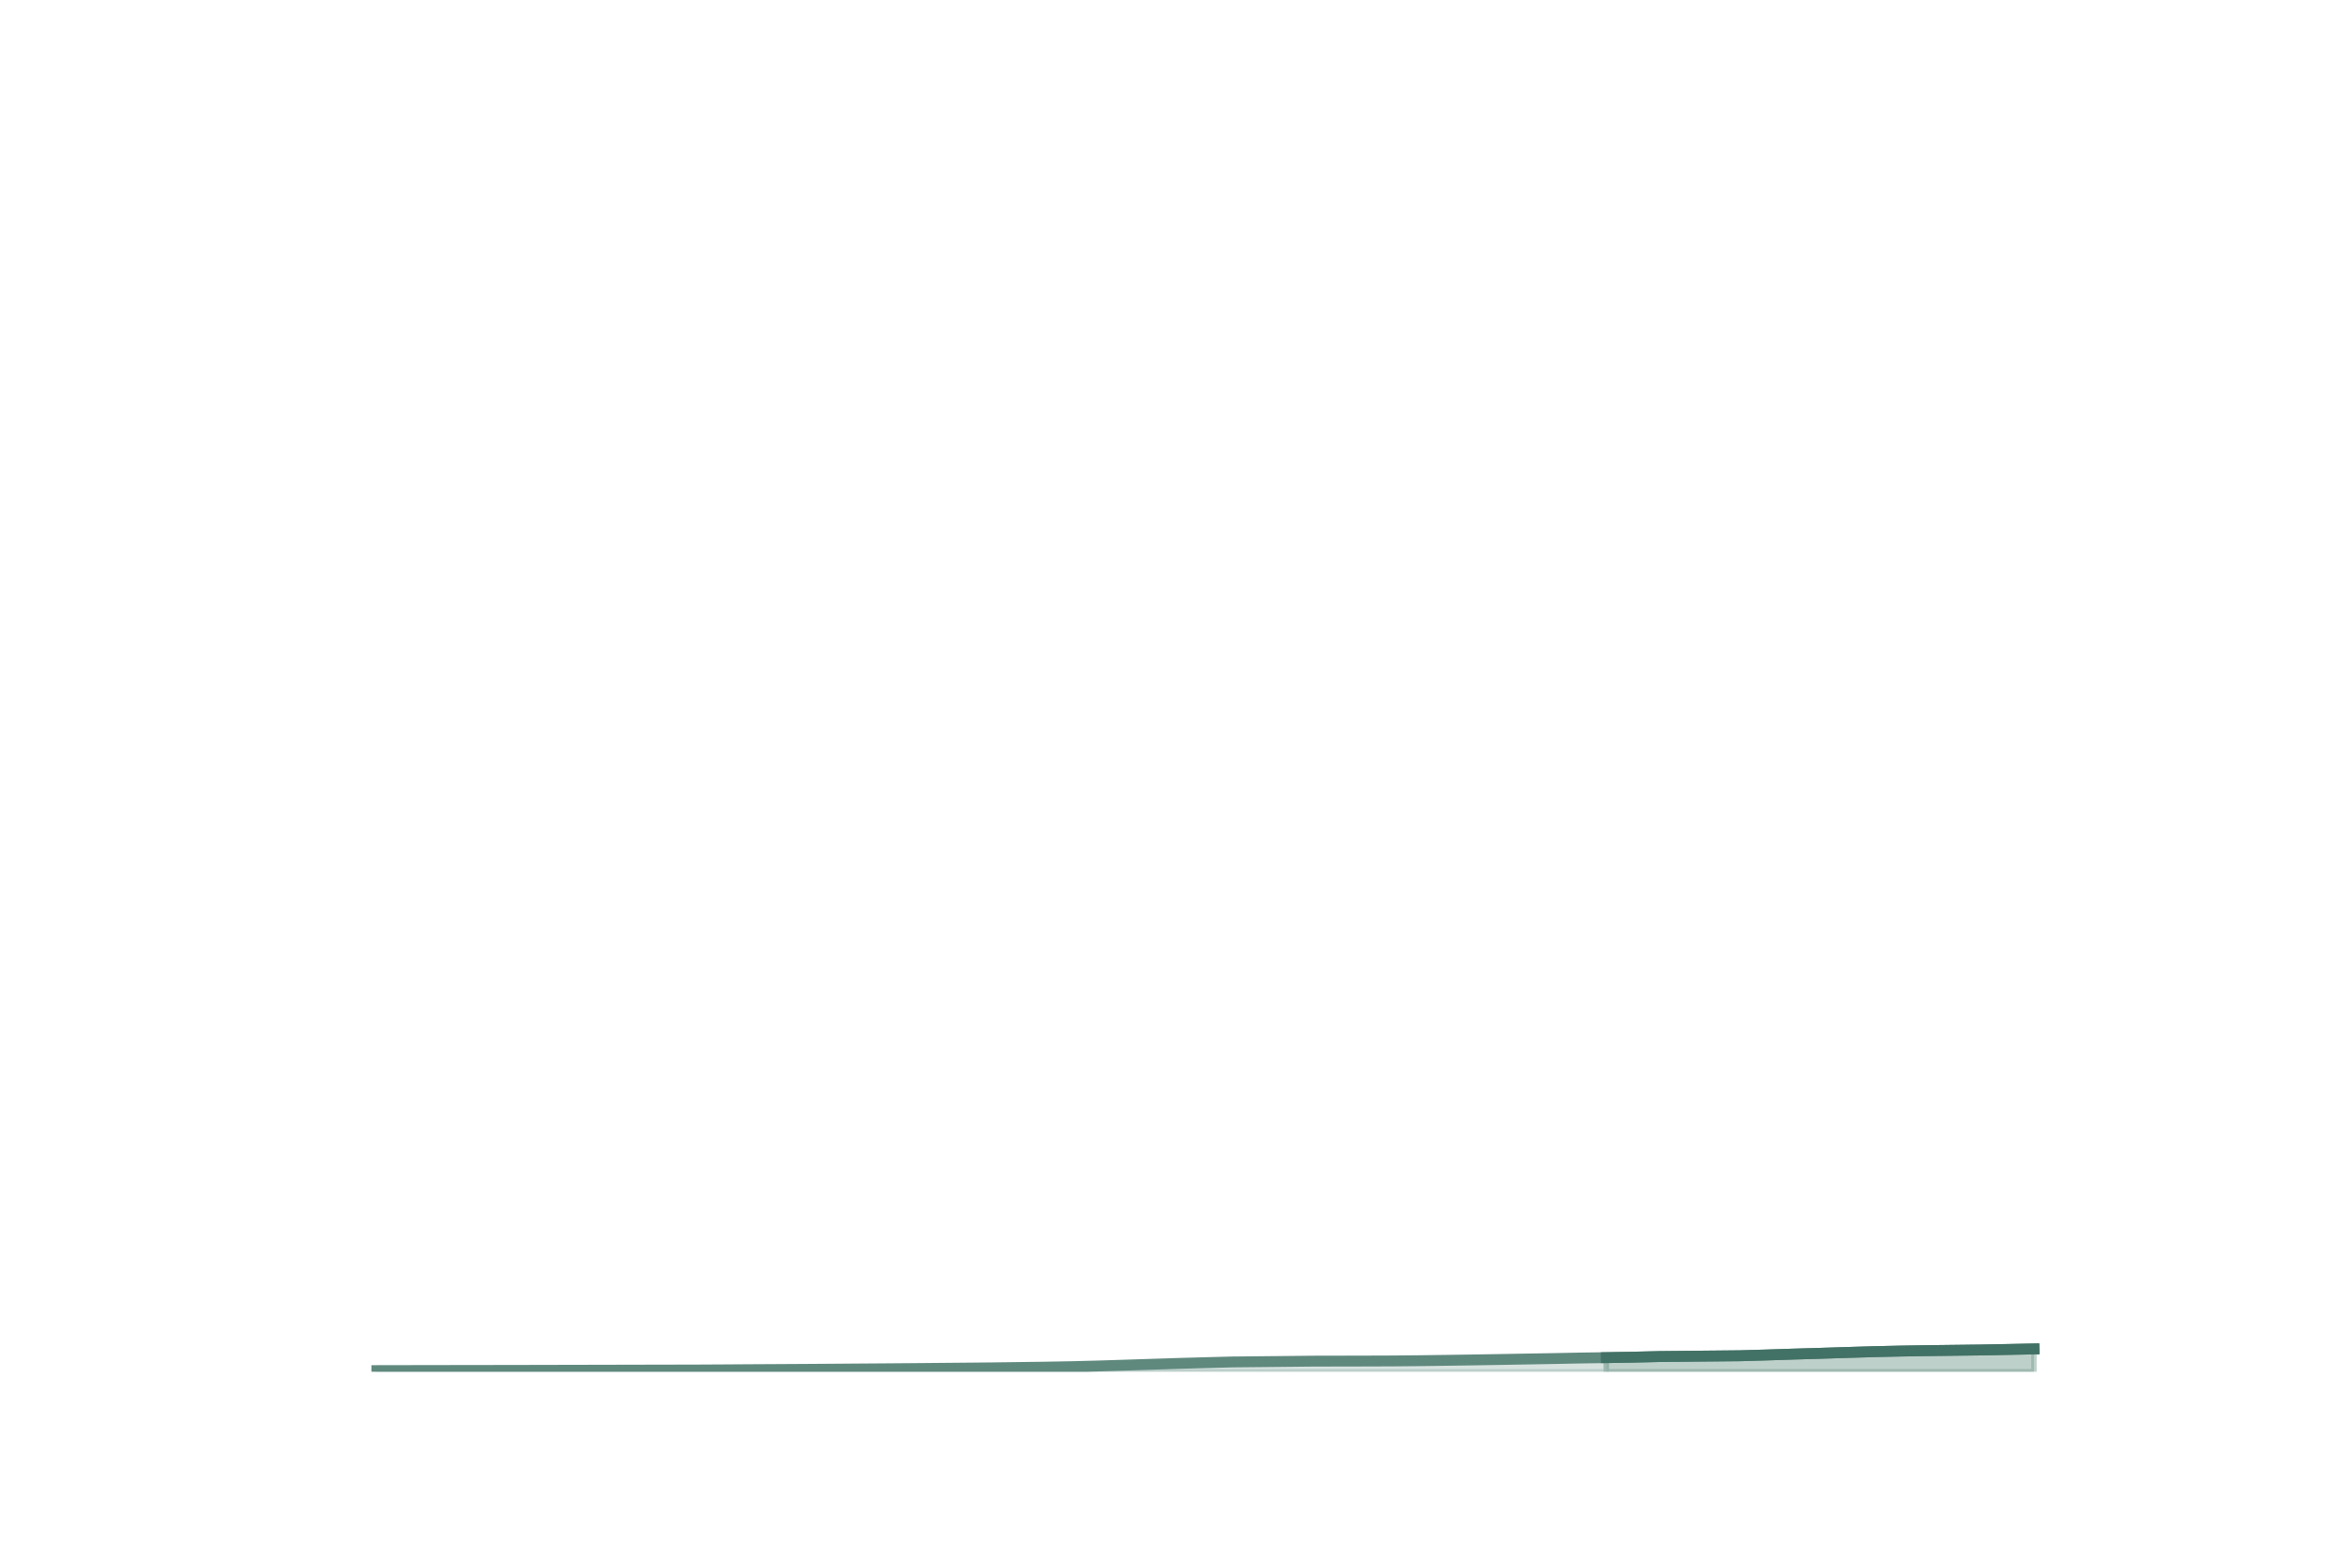
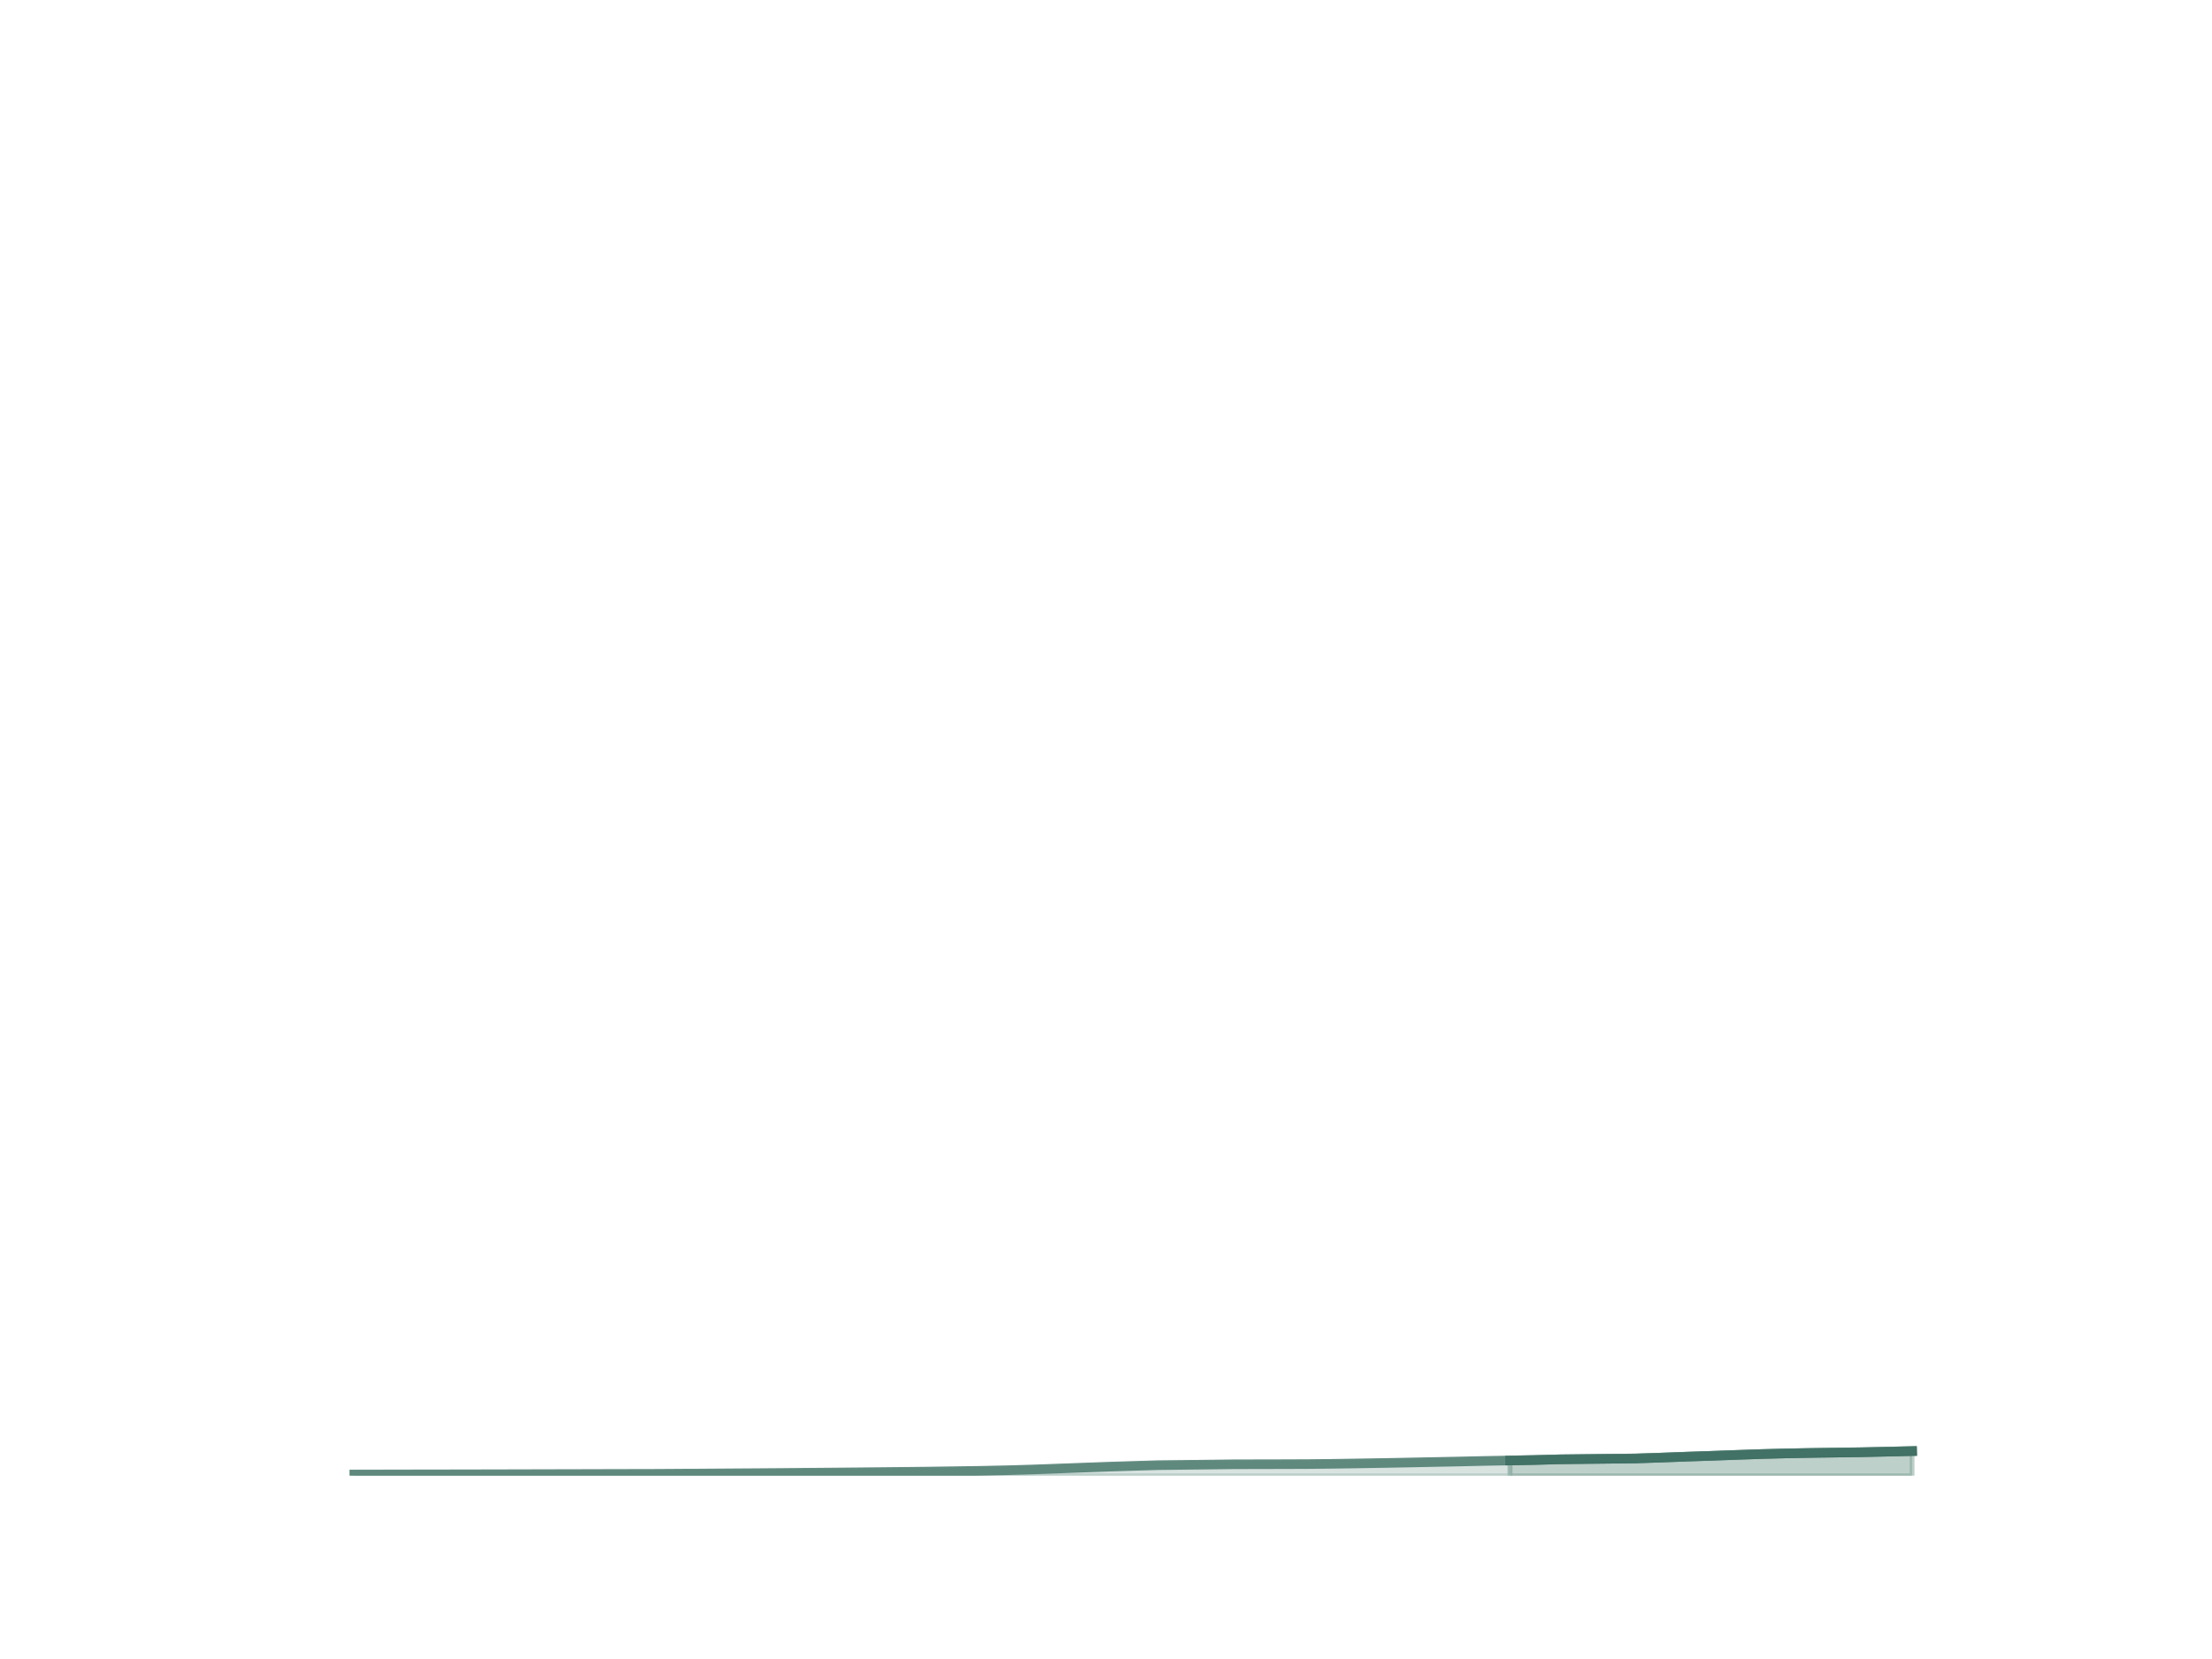
- <svg xmlns="http://www.w3.org/2000/svg" xmlns:xlink="http://www.w3.org/1999/xlink" height="288pt" version="1.1" viewBox="0 0 432 288" width="432pt">
+ <svg xmlns="http://www.w3.org/2000/svg" xmlns:xlink="http://www.w3.org/1999/xlink" height="345.6pt" version="1.1" viewBox="0 0 460.8 345.6" width="460.8pt">
  <defs>
    <style type="text/css">*{stroke-linecap:butt;stroke-linejoin:round;}</style>
  </defs>
  <g id="figure_1">
    <g id="patch_1">
-       <path d="M 0 288  L 432 288  L 432 0  L 0 0  z " style="fill:none;" />
+       <path d="M 0 345.6  L 460.8 345.6  L 460.8 0  L 0 0  z " style="fill:none;" />
    </g>
    <g id="axes_1">
      <g id="matplotlib.axis_1" />
      <g id="matplotlib.axis_2" />
      <g id="PolyCollection_1">
        <defs>
-           <path d="M 295.036 -38.588  L 295.036 -36  L 299.945 -36  L 304.855 -36  L 319.582 -36  L 324.491 -36  L 329.4 -36  L 334.309 -36  L 339.218 -36  L 344.127 -36  L 349.036 -36  L 353.945 -36  L 363.764 -36  L 368.673 -36  L 373.582 -36  L 373.582 -40.19  L 373.582 -40.19  L 368.673 -40.089  L 363.764 -39.994  L 353.945 -39.875  L 349.036 -39.795  L 344.127 -39.684  L 339.218 -39.537  L 334.309 -39.381  L 329.4 -39.237  L 324.491 -39.075  L 319.582 -38.932  L 304.855 -38.787  L 299.945 -38.671  L 295.036 -38.588  z " id="m0ec76867b7" style="stroke:#7ea297;stroke-opacity:0.5;" />
+           <path d="M 314.705 -41.183  L 314.705 -38.016  L 319.942 -38.016  L 325.178 -38.016  L 340.887 -38.016  L 346.124 -38.016  L 351.36 -38.016  L 356.596 -38.016  L 361.833 -38.016  L 367.069 -38.016  L 372.305 -38.016  L 377.542 -38.016  L 388.015 -38.016  L 393.251 -38.016  L 398.487 -38.016  L 398.487 -43.143  L 398.487 -43.143  L 393.251 -43.02  L 388.015 -42.904  L 377.542 -42.758  L 372.305 -42.66  L 367.069 -42.525  L 361.833 -42.345  L 356.596 -42.153  L 351.36 -41.977  L 346.124 -41.779  L 340.887 -41.604  L 325.178 -41.427  L 319.942 -41.285  L 314.705 -41.183  z " id="m4c2d9a4177" style="stroke:#7ea297;stroke-opacity:0.5;" />
        </defs>
-         <g clip-path="url(#p25ecacadd1)">
-           <use style="fill:#7ea297;fill-opacity:0.5;stroke:#7ea297;stroke-opacity:0.5;" x="0" xlink:href="#m0ec76867b7" y="288" />
+         <g clip-path="url(#p03587fa821)">
+           <use style="fill:#7ea297;fill-opacity:0.5;stroke:#7ea297;stroke-opacity:0.5;" x="0" xlink:href="#m4c2d9a4177" y="345.6" />
        </g>
      </g>
      <g id="PolyCollection_2">
        <defs>
-           <path d="M 69.218 -36.204  L 69.218 -36  L 74.127 -36  L 79.036 -36  L 83.945 -36  L 88.855 -36  L 93.764 -36  L 98.673 -36  L 103.582 -36  L 108.491 -36  L 113.4 -36  L 118.309 -36  L 128.127 -36  L 133.036 -36  L 137.945 -36  L 142.855 -36  L 147.764 -36  L 152.673 -36  L 157.582 -36  L 162.491 -36  L 167.4 -36  L 172.309 -36  L 177.218 -36  L 182.127 -36  L 187.036 -36  L 191.945 -36  L 196.855 -36  L 201.764 -36  L 206.673 -36  L 211.582 -36  L 216.491 -36  L 221.4 -36  L 226.309 -36  L 236.127 -36  L 241.036 -36  L 245.945 -36  L 250.855 -36  L 255.764 -36  L 260.673 -36  L 265.582 -36  L 270.491 -36  L 275.4 -36  L 280.309 -36  L 285.218 -36  L 290.127 -36  L 295.036 -36  L 295.036 -38.588  L 295.036 -38.588  L 290.127 -38.514  L 285.218 -38.416  L 280.309 -38.332  L 275.4 -38.245  L 270.491 -38.164  L 265.582 -38.093  L 260.673 -38.026  L 255.764 -37.98  L 250.855 -37.963  L 245.945 -37.953  L 241.036 -37.943  L 236.127 -37.89  L 226.309 -37.793  L 221.4 -37.664  L 216.491 -37.528  L 211.582 -37.37  L 206.673 -37.211  L 201.764 -37.056  L 196.855 -36.93  L 191.945 -36.84  L 187.036 -36.774  L 182.127 -36.709  L 177.218 -36.662  L 172.309 -36.618  L 167.4 -36.574  L 162.491 -36.536  L 157.582 -36.502  L 152.673 -36.463  L 147.764 -36.43  L 142.855 -36.402  L 137.945 -36.375  L 133.036 -36.343  L 128.127 -36.316  L 118.309 -36.296  L 113.4 -36.285  L 108.491 -36.274  L 103.582 -36.264  L 98.673 -36.253  L 93.764 -36.244  L 88.855 -36.236  L 83.945 -36.229  L 79.036 -36.222  L 74.127 -36.213  L 69.218 -36.204  z " id="mb842e0407e" style="stroke:#7ea297;stroke-opacity:0.3;" />
+           <path d="M 73.833 -38.266  L 73.833 -38.016  L 79.069 -38.016  L 84.305 -38.016  L 89.542 -38.016  L 94.778 -38.016  L 100.015 -38.016  L 105.251 -38.016  L 110.487 -38.016  L 115.724 -38.016  L 120.96 -38.016  L 126.196 -38.016  L 136.669 -38.016  L 141.905 -38.016  L 147.142 -38.016  L 152.378 -38.016  L 157.615 -38.016  L 162.851 -38.016  L 168.087 -38.016  L 173.324 -38.016  L 178.56 -38.016  L 183.796 -38.016  L 189.033 -38.016  L 194.269 -38.016  L 199.505 -38.016  L 204.742 -38.016  L 209.978 -38.016  L 215.215 -38.016  L 220.451 -38.016  L 225.687 -38.016  L 230.924 -38.016  L 236.16 -38.016  L 241.396 -38.016  L 251.869 -38.016  L 257.105 -38.016  L 262.342 -38.016  L 267.578 -38.016  L 272.815 -38.016  L 278.051 -38.016  L 283.287 -38.016  L 288.524 -38.016  L 293.76 -38.016  L 298.996 -38.016  L 304.233 -38.016  L 309.469 -38.016  L 314.705 -38.016  L 314.705 -41.183  L 314.705 -41.183  L 309.469 -41.093  L 304.233 -40.973  L 298.996 -40.87  L 293.76 -40.764  L 288.524 -40.665  L 283.287 -40.578  L 278.051 -40.496  L 272.815 -40.439  L 267.578 -40.418  L 262.342 -40.407  L 257.105 -40.394  L 251.869 -40.329  L 241.396 -40.21  L 236.16 -40.052  L 230.924 -39.886  L 225.687 -39.693  L 220.451 -39.498  L 215.215 -39.308  L 209.978 -39.155  L 204.742 -39.043  L 199.505 -38.963  L 194.269 -38.883  L 189.033 -38.826  L 183.796 -38.772  L 178.56 -38.719  L 173.324 -38.672  L 168.087 -38.63  L 162.851 -38.582  L 157.615 -38.543  L 152.378 -38.508  L 147.142 -38.474  L 141.905 -38.435  L 136.669 -38.402  L 126.196 -38.378  L 120.96 -38.364  L 115.724 -38.352  L 110.487 -38.339  L 105.251 -38.326  L 100.015 -38.315  L 94.778 -38.305  L 89.542 -38.296  L 84.305 -38.288  L 79.069 -38.277  L 73.833 -38.266  z " id="m9e660a80f9" style="stroke:#7ea297;stroke-opacity:0.3;" />
        </defs>
-         <g clip-path="url(#p25ecacadd1)">
-           <use style="fill:#7ea297;fill-opacity:0.3;stroke:#7ea297;stroke-opacity:0.3;" x="0" xlink:href="#mb842e0407e" y="288" />
+         <g clip-path="url(#p03587fa821)">
+           <use style="fill:#7ea297;fill-opacity:0.3;stroke:#7ea297;stroke-opacity:0.3;" x="0" xlink:href="#m9e660a80f9" y="345.6" />
        </g>
      </g>
      <g id="line2d_1">
-         <path clip-path="url(#p25ecacadd1)" d="M 69.218 251.796  L 74.127 251.787  L 79.036 251.778  L 83.945 251.771  L 88.855 251.764  L 93.764 251.756  L 98.673 251.747  L 103.582 251.736  L 108.491 251.726  L 113.4 251.715  L 118.309 251.704  L 128.127 251.684  L 133.036 251.657  L 137.945 251.625  L 142.855 251.598  L 147.764 251.57  L 152.673 251.537  L 157.582 251.498  L 162.491 251.464  L 167.4 251.426  L 172.309 251.382  L 177.218 251.338  L 182.127 251.291  L 187.036 251.226  L 191.945 251.16  L 196.855 251.07  L 201.764 250.944  L 206.673 250.789  L 211.582 250.63  L 216.491 250.472  L 221.4 250.336  L 226.309 250.207  L 236.127 250.11  L 241.036 250.057  L 245.945 250.047  L 250.855 250.037  L 255.764 250.02  L 260.673 249.974  L 265.582 249.907  L 270.491 249.836  L 275.4 249.755  L 280.309 249.668  L 285.218 249.584  L 290.127 249.486  L 295.036 249.412  L 299.945 249.329  L 304.855 249.213  L 319.582 249.068  L 324.491 248.925  L 329.4 248.763  L 334.309 248.619  L 339.218 248.463  L 344.127 248.316  L 349.036 248.205  L 353.945 248.125  L 363.764 248.006  L 368.673 247.911  L 373.582 247.81  " style="fill:none;stroke:#60897e;stroke-linecap:square;stroke-width:2;" />
+         <path clip-path="url(#p03587fa821)" d="M 73.833 307.334  L 79.069 307.323  L 84.305 307.312  L 89.542 307.304  L 94.778 307.295  L 100.015 307.285  L 105.251 307.274  L 110.487 307.261  L 115.724 307.248  L 120.96 307.236  L 126.196 307.222  L 136.669 307.198  L 141.905 307.165  L 147.142 307.126  L 152.378 307.091  L 157.615 307.057  L 162.851 307.018  L 168.087 306.97  L 173.324 306.928  L 178.56 306.881  L 183.796 306.828  L 189.033 306.774  L 194.269 306.717  L 199.505 306.637  L 204.742 306.557  L 209.978 306.445  L 215.215 306.292  L 220.451 306.102  L 225.687 305.907  L 230.924 305.714  L 236.16 305.548  L 241.396 305.39  L 251.869 305.271  L 257.105 305.206  L 262.342 305.193  L 267.578 305.182  L 272.815 305.161  L 278.051 305.104  L 283.287 305.022  L 288.524 304.935  L 293.76 304.836  L 298.996 304.73  L 304.233 304.627  L 309.469 304.507  L 314.705 304.417  L 319.942 304.315  L 325.178 304.173  L 340.887 303.996  L 346.124 303.821  L 351.36 303.623  L 356.596 303.447  L 361.833 303.255  L 367.069 303.075  L 372.305 302.94  L 377.542 302.842  L 388.015 302.696  L 393.251 302.58  L 398.487 302.457  " style="fill:none;stroke:#60897e;stroke-linecap:square;stroke-width:2;" />
      </g>
      <g id="line2d_2">
-         <path clip-path="url(#p25ecacadd1)" d="M 295.036 249.412  L 299.945 249.329  L 304.855 249.213  L 319.582 249.068  L 324.491 248.925  L 329.4 248.763  L 334.309 248.619  L 339.218 248.463  L 344.127 248.316  L 349.036 248.205  L 353.945 248.125  L 363.764 248.006  L 368.673 247.911  L 373.582 247.81  " style="fill:none;stroke:#427165;stroke-linecap:square;stroke-width:2;" />
+         <path clip-path="url(#p03587fa821)" d="M 314.705 304.417  L 319.942 304.315  L 325.178 304.173  L 340.887 303.996  L 346.124 303.821  L 351.36 303.623  L 356.596 303.447  L 361.833 303.255  L 367.069 303.075  L 372.305 302.94  L 377.542 302.842  L 388.015 302.696  L 393.251 302.58  L 398.487 302.457  " style="fill:none;stroke:#427165;stroke-linecap:square;stroke-width:2;" />
      </g>
    </g>
  </g>
  <defs>
-     <clipPath id="p25ecacadd1">
-       <rect height="217.44" width="334.8" x="54" y="34.56" />
+     <clipPath id="p03587fa821">
+       <rect height="266.112" width="357.12" x="57.6" y="41.472" />
    </clipPath>
  </defs>
</svg>
